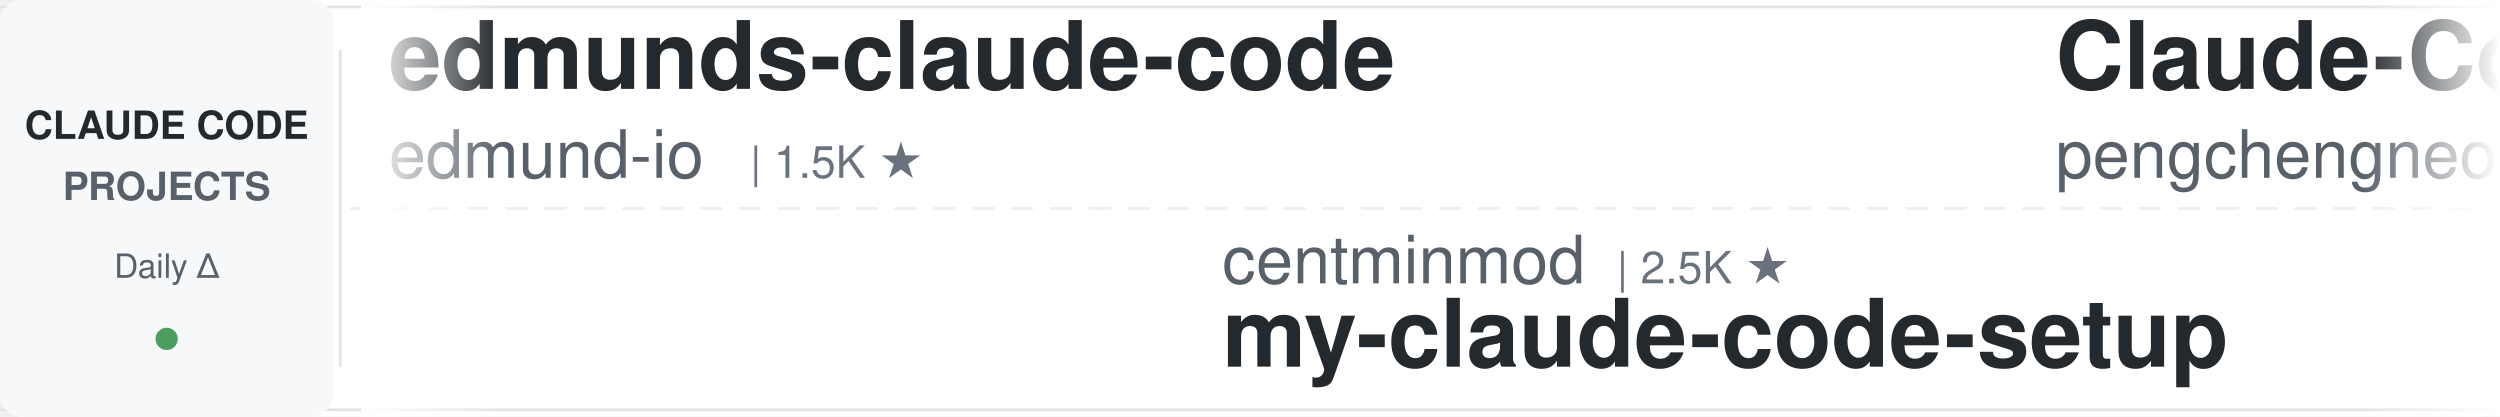
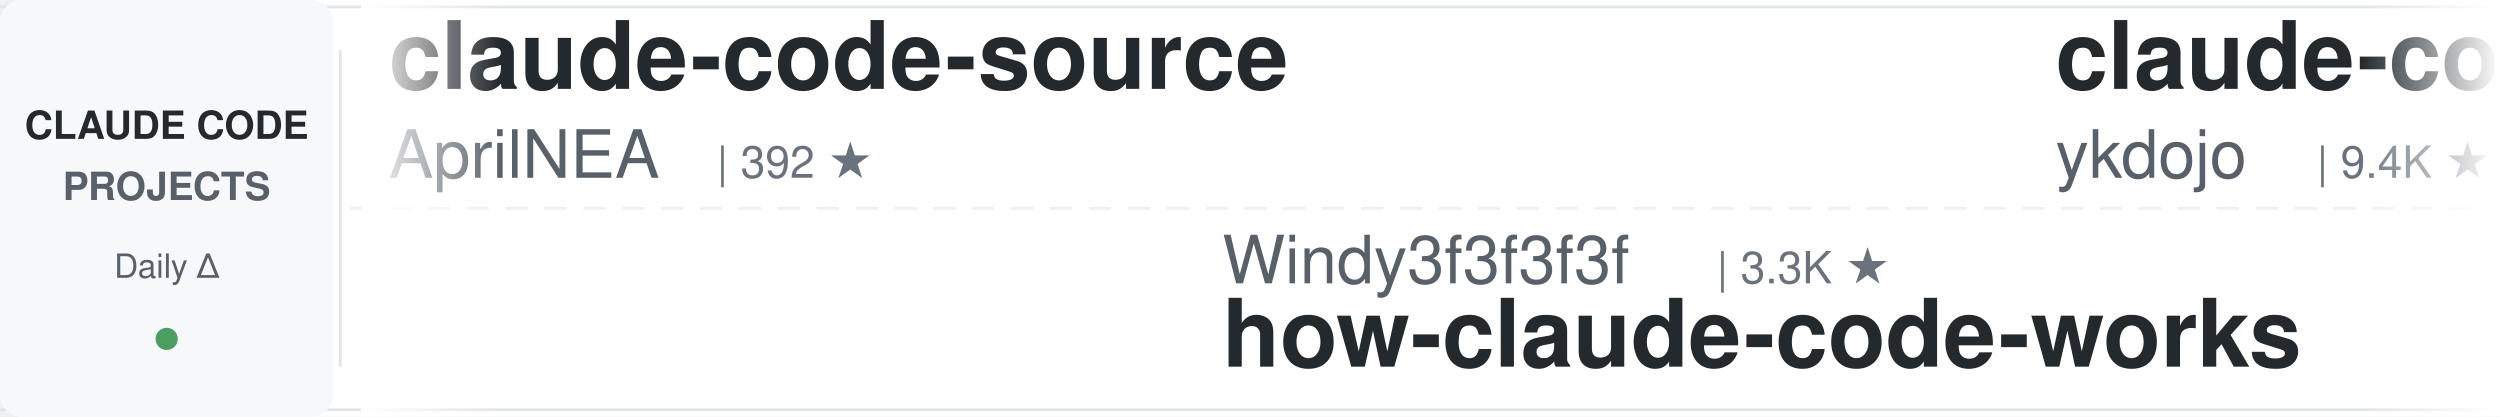
<svg xmlns="http://www.w3.org/2000/svg" width="900" height="150">
  <defs>
    <linearGradient id="awesomeLeftFade" x1="0%" y1="0%" x2="100%" y2="0%">
      <stop offset="0%" style="stop-color:#ffffff;stop-opacity:1" />
      <stop offset="100%" style="stop-color:#ffffff;stop-opacity:0" />
    </linearGradient>
    <linearGradient id="awesomeRightFade" x1="0%" y1="0%" x2="100%" y2="0%">
      <stop offset="0%" style="stop-color:#ffffff;stop-opacity:0" />
      <stop offset="100%" style="stop-color:#ffffff;stop-opacity:1" />
    </linearGradient>
  </defs>
  <rect width="900" height="150" fill="#ffffff" rx="8" />
  <rect x="0" y="2" width="900" height="1" fill="#e1e4e8" />
  <rect x="0" y="147" width="900" height="1" fill="#e1e4e8" />
  <line x1="0" y1="75" x2="900" y2="75" stroke="#e1e4e8" stroke-width="1" stroke-dasharray="8 6" opacity="0.6" />
  <rect x="0" y="0" width="120" height="150" fill="#f6f8fa" rx="8" />
  <text x="60" y="50" font-family="-apple-system, BlinkMacSystemFont, 'Segoe UI', Helvetica, Arial, sans-serif" font-size="14" font-weight="600" fill="#24292e" text-anchor="middle">CLAUDE CODE</text>
  <text x="60" y="72" font-family="-apple-system, BlinkMacSystemFont, 'Segoe UI', Helvetica, Arial, sans-serif" font-size="14" font-weight="600" fill="#586069" text-anchor="middle">PROJECTS</text>
  <text x="60" y="100" font-family="-apple-system, BlinkMacSystemFont, 'Segoe UI', Helvetica, Arial, sans-serif" font-size="12" font-weight="500" fill="#586069" text-anchor="middle">Daily Δ</text>
  <circle cx="60" cy="122" r="4" fill="#22863a" opacity="0.8" />
  <rect x="122" y="18" width="1" height="114" fill="#e1e4e8" />
  <clipPath id="awesomeTickerClip">
    <rect x="130" y="0" width="770" height="150" />
  </clipPath>
  <g clip-path="url(#awesomeTickerClip)">
    <g id="awesomeTickerItems">
      <animateTransform attributeName="transform" attributeType="XML" type="translate" from="0 0" to="-3000 0" dur="54s" repeatCount="indefinite" />
      <g transform="translate(0, 0)">
-         <text x="140" y="32" font-family="-apple-system, BlinkMacSystemFont, 'Segoe UI', Helvetica, Arial, sans-serif" font-size="34" font-weight="600" fill="#24292e">edmunds-claude-code</text>
-         <text x="140" y="64" font-family="-apple-system, BlinkMacSystemFont, 'Segoe UI', Helvetica, Arial, sans-serif" font-size="24" font-weight="400" fill="#586069">edmund-io</text>
-         <text x="270" y="64" font-family="-apple-system, BlinkMacSystemFont, 'Segoe UI', Helvetica, Arial, sans-serif" font-size="16" font-weight="500" fill="#6a737d">| 1.5K ★</text>
+         <text x="140" y="32" font-family="-apple-system, BlinkMacSystemFont, 'Segoe UI', Helvetica, Arial, sans-serif" font-size="34" font-weight="600" fill="#24292e">claude-code-source</text>
+         <text x="140" y="64" font-family="-apple-system, BlinkMacSystemFont, 'Segoe UI', Helvetica, Arial, sans-serif" font-size="24" font-weight="400" fill="#586069">AprilNEA</text>
+         <text x="258" y="64" font-family="-apple-system, BlinkMacSystemFont, 'Segoe UI', Helvetica, Arial, sans-serif" font-size="16" font-weight="500" fill="#6a737d">| 392 ★</text>
      </g>
      <g transform="translate(300, 0)">
-         <text x="140" y="102" font-family="-apple-system, BlinkMacSystemFont, 'Segoe UI', Helvetica, Arial, sans-serif" font-size="24" font-weight="400" fill="#586069">centminmod</text>
-         <text x="282" y="102" font-family="-apple-system, BlinkMacSystemFont, 'Segoe UI', Helvetica, Arial, sans-serif" font-size="16" font-weight="500" fill="#6a737d">| 2.5K ★</text>
-         <text x="140" y="132" font-family="-apple-system, BlinkMacSystemFont, 'Segoe UI', Helvetica, Arial, sans-serif" font-size="34" font-weight="600" fill="#24292e">my-claude-code-setup</text>
+         <text x="140" y="102" font-family="-apple-system, BlinkMacSystemFont, 'Segoe UI', Helvetica, Arial, sans-serif" font-size="24" font-weight="400" fill="#586069">Windy3f3f3f3f</text>
+         <text x="318" y="102" font-family="-apple-system, BlinkMacSystemFont, 'Segoe UI', Helvetica, Arial, sans-serif" font-size="16" font-weight="500" fill="#6a737d">| 3.3K ★</text>
+         <text x="140" y="132" font-family="-apple-system, BlinkMacSystemFont, 'Segoe UI', Helvetica, Arial, sans-serif" font-size="34" font-weight="600" fill="#24292e">how-claude-code-works</text>
      </g>
      <g transform="translate(600, 0)">
-         <text x="140" y="32" font-family="-apple-system, BlinkMacSystemFont, 'Segoe UI', Helvetica, Arial, sans-serif" font-size="34" font-weight="600" fill="#24292e">Claude-Code</text>
-         <text x="140" y="64" font-family="-apple-system, BlinkMacSystemFont, 'Segoe UI', Helvetica, Arial, sans-serif" font-size="24" font-weight="400" fill="#586069">pengchengneo</text>
-         <text x="306" y="64" font-family="-apple-system, BlinkMacSystemFont, 'Segoe UI', Helvetica, Arial, sans-serif" font-size="16" font-weight="500" fill="#6a737d">| 1.7K ★</text>
+         <text x="140" y="32" font-family="-apple-system, BlinkMacSystemFont, 'Segoe UI', Helvetica, Arial, sans-serif" font-size="34" font-weight="600" fill="#24292e">claude-code-tips</text>
+         <text x="140" y="64" font-family="-apple-system, BlinkMacSystemFont, 'Segoe UI', Helvetica, Arial, sans-serif" font-size="24" font-weight="400" fill="#586069">ykdojo</text>
+         <text x="234" y="64" font-family="-apple-system, BlinkMacSystemFont, 'Segoe UI', Helvetica, Arial, sans-serif" font-size="16" font-weight="500" fill="#6a737d">| 9.4K ★</text>
+         <text x="311" y="64" font-family="-apple-system, BlinkMacSystemFont, 'Segoe UI', Helvetica, Arial, sans-serif" font-size="16" font-weight="500" fill="#22863a"> +3</text>
      </g>
      <g transform="translate(900, 0)">
-         <text x="140" y="102" font-family="-apple-system, BlinkMacSystemFont, 'Segoe UI', Helvetica, Arial, sans-serif" font-size="24" font-weight="400" fill="#586069">repowise-dev</text>
-         <text x="306" y="102" font-family="-apple-system, BlinkMacSystemFont, 'Segoe UI', Helvetica, Arial, sans-serif" font-size="16" font-weight="500" fill="#6a737d">| 1.2K ★</text>
-         <text x="140" y="132" font-family="-apple-system, BlinkMacSystemFont, 'Segoe UI', Helvetica, Arial, sans-serif" font-size="34" font-weight="600" fill="#24292e">claude-code-prompts</text>
+         <text x="140" y="102" font-family="-apple-system, BlinkMacSystemFont, 'Segoe UI', Helvetica, Arial, sans-serif" font-size="24" font-weight="400" fill="#586069">asgeirtj</text>
+         <text x="258" y="102" font-family="-apple-system, BlinkMacSystemFont, 'Segoe UI', Helvetica, Arial, sans-serif" font-size="16" font-weight="500" fill="#6a737d">| 60.1K ★</text>
+         <text x="344" y="102" font-family="-apple-system, BlinkMacSystemFont, 'Segoe UI', Helvetica, Arial, sans-serif" font-size="16" font-weight="500" fill="#22863a"> +69</text>
+         <text x="140" y="132" font-family="-apple-system, BlinkMacSystemFont, 'Segoe UI', Helvetica, Arial, sans-serif" font-size="34" font-weight="600" fill="#24292e">system_prompts_leaks</text>
      </g>
      <g transform="translate(1200, 0)">
-         <text x="140" y="32" font-family="-apple-system, BlinkMacSystemFont, 'Segoe UI', Helvetica, Arial, sans-serif" font-size="34" font-weight="600" fill="#24292e">claude-code-from-scratch</text>
-         <text x="140" y="64" font-family="-apple-system, BlinkMacSystemFont, 'Segoe UI', Helvetica, Arial, sans-serif" font-size="24" font-weight="400" fill="#586069">Windy3f3f3f3f</text>
-         <text x="318" y="64" font-family="-apple-system, BlinkMacSystemFont, 'Segoe UI', Helvetica, Arial, sans-serif" font-size="16" font-weight="500" fill="#6a737d">| 2.5K ★</text>
-         <text x="395" y="64" font-family="-apple-system, BlinkMacSystemFont, 'Segoe UI', Helvetica, Arial, sans-serif" font-size="16" font-weight="500" fill="#22863a"> +1</text>
+         <text x="140" y="32" font-family="-apple-system, BlinkMacSystemFont, 'Segoe UI', Helvetica, Arial, sans-serif" font-size="34" font-weight="600" fill="#24292e">awesome-claude-code</text>
+         <text x="140" y="64" font-family="-apple-system, BlinkMacSystemFont, 'Segoe UI', Helvetica, Arial, sans-serif" font-size="24" font-weight="400" fill="#586069">jqueryscript</text>
+         <text x="306" y="64" font-family="-apple-system, BlinkMacSystemFont, 'Segoe UI', Helvetica, Arial, sans-serif" font-size="16" font-weight="500" fill="#6a737d">| 474 ★</text>
      </g>
      <g transform="translate(1500, 0)">
+         <text x="140" y="102" font-family="-apple-system, BlinkMacSystemFont, 'Segoe UI', Helvetica, Arial, sans-serif" font-size="24" font-weight="400" fill="#586069">OneRedOak</text>
+         <text x="270" y="102" font-family="-apple-system, BlinkMacSystemFont, 'Segoe UI', Helvetica, Arial, sans-serif" font-size="16" font-weight="500" fill="#6a737d">| 3.9K ★</text>
+         <text x="347" y="102" font-family="-apple-system, BlinkMacSystemFont, 'Segoe UI', Helvetica, Arial, sans-serif" font-size="16" font-weight="500" fill="#cb2431"> -1</text>
+         <text x="140" y="132" font-family="-apple-system, BlinkMacSystemFont, 'Segoe UI', Helvetica, Arial, sans-serif" font-size="34" font-weight="600" fill="#24292e">claude-code-workflows</text>
+       </g>
+       <g transform="translate(1800, 0)">
+         <text x="140" y="32" font-family="-apple-system, BlinkMacSystemFont, 'Segoe UI', Helvetica, Arial, sans-serif" font-size="34" font-weight="600" fill="#24292e">claude-code-best-practic...</text>
+         <text x="140" y="64" font-family="-apple-system, BlinkMacSystemFont, 'Segoe UI', Helvetica, Arial, sans-serif" font-size="24" font-weight="400" fill="#586069">shanraisshan</text>
+         <text x="306" y="64" font-family="-apple-system, BlinkMacSystemFont, 'Segoe UI', Helvetica, Arial, sans-serif" font-size="16" font-weight="500" fill="#6a737d">| 63.4K ★</text>
+         <text x="392" y="64" font-family="-apple-system, BlinkMacSystemFont, 'Segoe UI', Helvetica, Arial, sans-serif" font-size="16" font-weight="500" fill="#22863a"> +9</text>
+       </g>
+       <g transform="translate(2100, 0)">
+         <text x="140" y="102" font-family="-apple-system, BlinkMacSystemFont, 'Segoe UI', Helvetica, Arial, sans-serif" font-size="24" font-weight="400" fill="#586069">nicedreamzapp</text>
+         <text x="318" y="102" font-family="-apple-system, BlinkMacSystemFont, 'Segoe UI', Helvetica, Arial, sans-serif" font-size="16" font-weight="500" fill="#6a737d">| 3.0K ★</text>
+         <text x="140" y="132" font-family="-apple-system, BlinkMacSystemFont, 'Segoe UI', Helvetica, Arial, sans-serif" font-size="34" font-weight="600" fill="#24292e">claude-code-local</text>
+       </g>
+       <g transform="translate(2400, 0)">
+         <text x="140" y="32" font-family="-apple-system, BlinkMacSystemFont, 'Segoe UI', Helvetica, Arial, sans-serif" font-size="34" font-weight="600" fill="#24292e">claude-code-from-source</text>
+         <text x="140" y="64" font-family="-apple-system, BlinkMacSystemFont, 'Segoe UI', Helvetica, Arial, sans-serif" font-size="24" font-weight="400" fill="#586069">alejandrobalderas</text>
+         <text x="366" y="64" font-family="-apple-system, BlinkMacSystemFont, 'Segoe UI', Helvetica, Arial, sans-serif" font-size="16" font-weight="500" fill="#6a737d">| 2.7K ★</text>
+       </g>
+       <g transform="translate(2700, 0)">
        <text x="140" y="102" font-family="-apple-system, BlinkMacSystemFont, 'Segoe UI', Helvetica, Arial, sans-serif" font-size="24" font-weight="400" fill="#586069">guanshan</text>
        <text x="258" y="102" font-family="-apple-system, BlinkMacSystemFont, 'Segoe UI', Helvetica, Arial, sans-serif" font-size="16" font-weight="500" fill="#6a737d">| 61 ★</text>
        <text x="140" y="132" font-family="-apple-system, BlinkMacSystemFont, 'Segoe UI', Helvetica, Arial, sans-serif" font-size="34" font-weight="600" fill="#24292e">ClaudeCode</text>
      </g>
-       <g transform="translate(1800, 0)">
-         <text x="140" y="32" font-family="-apple-system, BlinkMacSystemFont, 'Segoe UI', Helvetica, Arial, sans-serif" font-size="34" font-weight="600" fill="#24292e">everything-claude-code-z...</text>
-         <text x="140" y="64" font-family="-apple-system, BlinkMacSystemFont, 'Segoe UI', Helvetica, Arial, sans-serif" font-size="24" font-weight="400" fill="#586069">xu-xiang</text>
-         <text x="258" y="64" font-family="-apple-system, BlinkMacSystemFont, 'Segoe UI', Helvetica, Arial, sans-serif" font-size="16" font-weight="500" fill="#6a737d">| 1.7K ★</text>
-         <text x="335" y="64" font-family="-apple-system, BlinkMacSystemFont, 'Segoe UI', Helvetica, Arial, sans-serif" font-size="16" font-weight="500" fill="#22863a"> +1</text>
-       </g>
-       <g transform="translate(2100, 0)">
-         <text x="140" y="102" font-family="-apple-system, BlinkMacSystemFont, 'Segoe UI', Helvetica, Arial, sans-serif" font-size="24" font-weight="400" fill="#586069">Pimzino</text>
-         <text x="246" y="102" font-family="-apple-system, BlinkMacSystemFont, 'Segoe UI', Helvetica, Arial, sans-serif" font-size="16" font-weight="500" fill="#6a737d">| 3.8K ★</text>
-         <text x="140" y="132" font-family="-apple-system, BlinkMacSystemFont, 'Segoe UI', Helvetica, Arial, sans-serif" font-size="34" font-weight="600" fill="#24292e">claude-code-spec-workflo...</text>
-       </g>
-       <g transform="translate(2400, 0)">
-         <text x="140" y="32" font-family="-apple-system, BlinkMacSystemFont, 'Segoe UI', Helvetica, Arial, sans-serif" font-size="34" font-weight="600" fill="#24292e">claude-code-source-code</text>
-         <text x="140" y="64" font-family="-apple-system, BlinkMacSystemFont, 'Segoe UI', Helvetica, Arial, sans-serif" font-size="24" font-weight="400" fill="#586069">777genius</text>
-         <text x="270" y="64" font-family="-apple-system, BlinkMacSystemFont, 'Segoe UI', Helvetica, Arial, sans-serif" font-size="16" font-weight="500" fill="#6a737d">| 920 ★</text>
-       </g>
-       <g transform="translate(2700, 0)">
-         <text x="140" y="102" font-family="-apple-system, BlinkMacSystemFont, 'Segoe UI', Helvetica, Arial, sans-serif" font-size="24" font-weight="400" fill="#586069">musistudio</text>
-         <text x="282" y="102" font-family="-apple-system, BlinkMacSystemFont, 'Segoe UI', Helvetica, Arial, sans-serif" font-size="16" font-weight="500" fill="#6a737d">| 36.1K ★</text>
-         <text x="368" y="102" font-family="-apple-system, BlinkMacSystemFont, 'Segoe UI', Helvetica, Arial, sans-serif" font-size="16" font-weight="500" fill="#22863a"> +2</text>
-         <text x="140" y="132" font-family="-apple-system, BlinkMacSystemFont, 'Segoe UI', Helvetica, Arial, sans-serif" font-size="34" font-weight="600" fill="#24292e">claude-code-router</text>
-       </g>
      <g transform="translate(3000, 0)">
-         <text x="140" y="32" font-family="-apple-system, BlinkMacSystemFont, 'Segoe UI', Helvetica, Arial, sans-serif" font-size="34" font-weight="600" fill="#24292e">edmunds-claude-code</text>
-         <text x="140" y="64" font-family="-apple-system, BlinkMacSystemFont, 'Segoe UI', Helvetica, Arial, sans-serif" font-size="24" font-weight="400" fill="#586069">edmund-io</text>
-         <text x="270" y="64" font-family="-apple-system, BlinkMacSystemFont, 'Segoe UI', Helvetica, Arial, sans-serif" font-size="16" font-weight="500" fill="#6a737d">| 1.5K ★</text>
+         <text x="140" y="32" font-family="-apple-system, BlinkMacSystemFont, 'Segoe UI', Helvetica, Arial, sans-serif" font-size="34" font-weight="600" fill="#24292e">claude-code-source</text>
+         <text x="140" y="64" font-family="-apple-system, BlinkMacSystemFont, 'Segoe UI', Helvetica, Arial, sans-serif" font-size="24" font-weight="400" fill="#586069">AprilNEA</text>
+         <text x="258" y="64" font-family="-apple-system, BlinkMacSystemFont, 'Segoe UI', Helvetica, Arial, sans-serif" font-size="16" font-weight="500" fill="#6a737d">| 392 ★</text>
      </g>
      <g transform="translate(3300, 0)">
-         <text x="140" y="102" font-family="-apple-system, BlinkMacSystemFont, 'Segoe UI', Helvetica, Arial, sans-serif" font-size="24" font-weight="400" fill="#586069">centminmod</text>
-         <text x="282" y="102" font-family="-apple-system, BlinkMacSystemFont, 'Segoe UI', Helvetica, Arial, sans-serif" font-size="16" font-weight="500" fill="#6a737d">| 2.5K ★</text>
-         <text x="140" y="132" font-family="-apple-system, BlinkMacSystemFont, 'Segoe UI', Helvetica, Arial, sans-serif" font-size="34" font-weight="600" fill="#24292e">my-claude-code-setup</text>
+         <text x="140" y="102" font-family="-apple-system, BlinkMacSystemFont, 'Segoe UI', Helvetica, Arial, sans-serif" font-size="24" font-weight="400" fill="#586069">Windy3f3f3f3f</text>
+         <text x="318" y="102" font-family="-apple-system, BlinkMacSystemFont, 'Segoe UI', Helvetica, Arial, sans-serif" font-size="16" font-weight="500" fill="#6a737d">| 3.3K ★</text>
+         <text x="140" y="132" font-family="-apple-system, BlinkMacSystemFont, 'Segoe UI', Helvetica, Arial, sans-serif" font-size="34" font-weight="600" fill="#24292e">how-claude-code-works</text>
      </g>
      <g transform="translate(3600, 0)">
-         <text x="140" y="32" font-family="-apple-system, BlinkMacSystemFont, 'Segoe UI', Helvetica, Arial, sans-serif" font-size="34" font-weight="600" fill="#24292e">Claude-Code</text>
-         <text x="140" y="64" font-family="-apple-system, BlinkMacSystemFont, 'Segoe UI', Helvetica, Arial, sans-serif" font-size="24" font-weight="400" fill="#586069">pengchengneo</text>
-         <text x="306" y="64" font-family="-apple-system, BlinkMacSystemFont, 'Segoe UI', Helvetica, Arial, sans-serif" font-size="16" font-weight="500" fill="#6a737d">| 1.7K ★</text>
+         <text x="140" y="32" font-family="-apple-system, BlinkMacSystemFont, 'Segoe UI', Helvetica, Arial, sans-serif" font-size="34" font-weight="600" fill="#24292e">claude-code-tips</text>
+         <text x="140" y="64" font-family="-apple-system, BlinkMacSystemFont, 'Segoe UI', Helvetica, Arial, sans-serif" font-size="24" font-weight="400" fill="#586069">ykdojo</text>
+         <text x="234" y="64" font-family="-apple-system, BlinkMacSystemFont, 'Segoe UI', Helvetica, Arial, sans-serif" font-size="16" font-weight="500" fill="#6a737d">| 9.4K ★</text>
+         <text x="311" y="64" font-family="-apple-system, BlinkMacSystemFont, 'Segoe UI', Helvetica, Arial, sans-serif" font-size="16" font-weight="500" fill="#22863a"> +3</text>
      </g>
      <g transform="translate(3900, 0)">
-         <text x="140" y="102" font-family="-apple-system, BlinkMacSystemFont, 'Segoe UI', Helvetica, Arial, sans-serif" font-size="24" font-weight="400" fill="#586069">repowise-dev</text>
-         <text x="306" y="102" font-family="-apple-system, BlinkMacSystemFont, 'Segoe UI', Helvetica, Arial, sans-serif" font-size="16" font-weight="500" fill="#6a737d">| 1.2K ★</text>
-         <text x="140" y="132" font-family="-apple-system, BlinkMacSystemFont, 'Segoe UI', Helvetica, Arial, sans-serif" font-size="34" font-weight="600" fill="#24292e">claude-code-prompts</text>
+         <text x="140" y="102" font-family="-apple-system, BlinkMacSystemFont, 'Segoe UI', Helvetica, Arial, sans-serif" font-size="24" font-weight="400" fill="#586069">asgeirtj</text>
+         <text x="258" y="102" font-family="-apple-system, BlinkMacSystemFont, 'Segoe UI', Helvetica, Arial, sans-serif" font-size="16" font-weight="500" fill="#6a737d">| 60.1K ★</text>
+         <text x="344" y="102" font-family="-apple-system, BlinkMacSystemFont, 'Segoe UI', Helvetica, Arial, sans-serif" font-size="16" font-weight="500" fill="#22863a"> +69</text>
+         <text x="140" y="132" font-family="-apple-system, BlinkMacSystemFont, 'Segoe UI', Helvetica, Arial, sans-serif" font-size="34" font-weight="600" fill="#24292e">system_prompts_leaks</text>
      </g>
    </g>
  </g>
  <rect x="130" y="0" width="50" height="150" fill="url(#awesomeLeftFade)" />
  <rect x="850" y="0" width="50" height="150" fill="url(#awesomeRightFade)" />
</svg>
